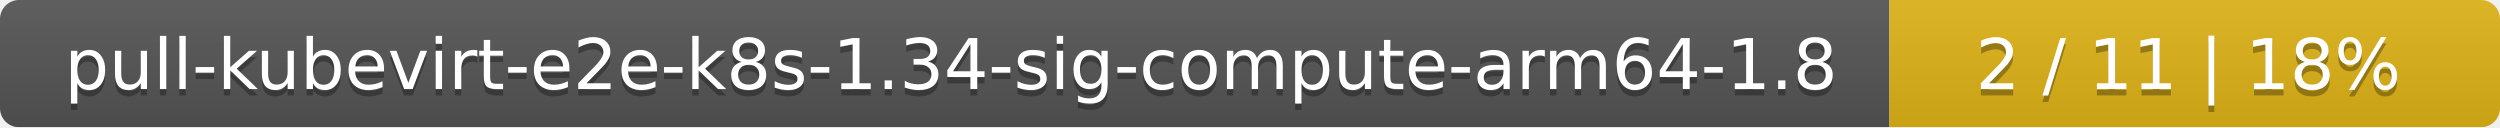
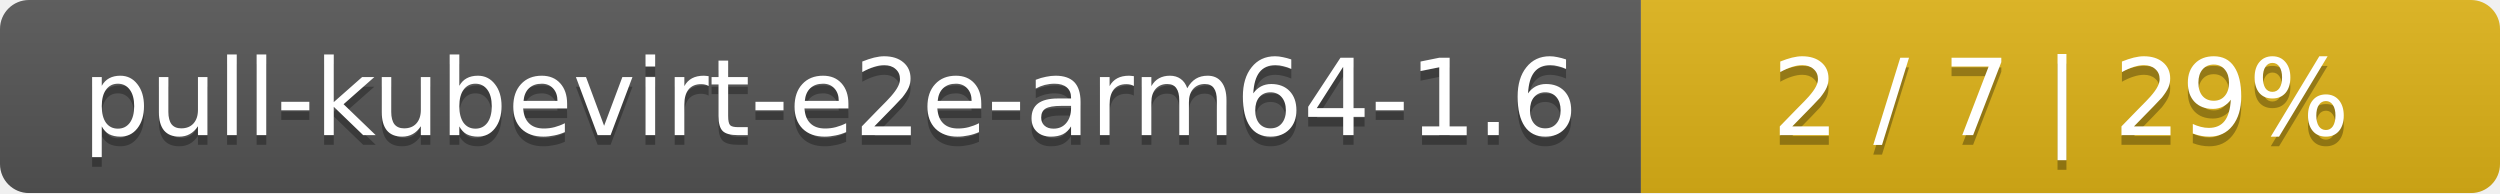
- <svg xmlns="http://www.w3.org/2000/svg" width="393" height="20">
+ <svg xmlns="http://www.w3.org/2000/svg" width="259" height="20">
  <linearGradient id="smooth" x2="0" y2="100%">
    <stop offset="0" stop-color="#bbb" stop-opacity=".1" />
    <stop offset="1" stop-opacity=".1" />
  </linearGradient>
  <mask id="round">
-     <rect width="393" height="20" rx="3" fill="#fff" />
+     <rect width="259" height="20" rx="3" fill="#fff" />
  </mask>
  <g mask="url(#round)">
-     <rect width="297" height="20" fill="#555" />
-     <rect x="297" width="96" height="20" fill="#dfb317" />
-     <rect width="393" height="20" fill="url(#smooth)" />
+     <rect width="170" height="20" fill="#555" />
+     <rect x="170" width="89" height="20" fill="#dfb317" />
+     <rect width="259" height="20" fill="url(#smooth)" />
  </g>
  <g fill="#fff" text-anchor="middle" font-family="DejaVu Sans,Verdana,Geneva,sans-serif" font-size="11">
-     <text x="149.5" y="15" fill="#010101" fill-opacity=".3">pull-kubevirt-e2e-k8s-1.34-sig-compute-arm64-1.8</text>
-     <text x="149.5" y="14">pull-kubevirt-e2e-k8s-1.34-sig-compute-arm64-1.8</text>
-     <text x="344" y="15" fill="#010101" fill-opacity=".3">2 / 11    |    18%</text>
-     <text x="344" y="14">2 / 11    |    18%</text>
+     <text x="86" y="15" fill="#010101" fill-opacity=".3">pull-kubevirt-e2e-arm64-1.6</text>
+     <text x="86" y="14">pull-kubevirt-e2e-arm64-1.6</text>
+     <text x="213.5" y="15" fill="#010101" fill-opacity=".3">2 / 7    |    29%</text>
+     <text x="213.5" y="14">2 / 7    |    29%</text>
  </g>
</svg>
